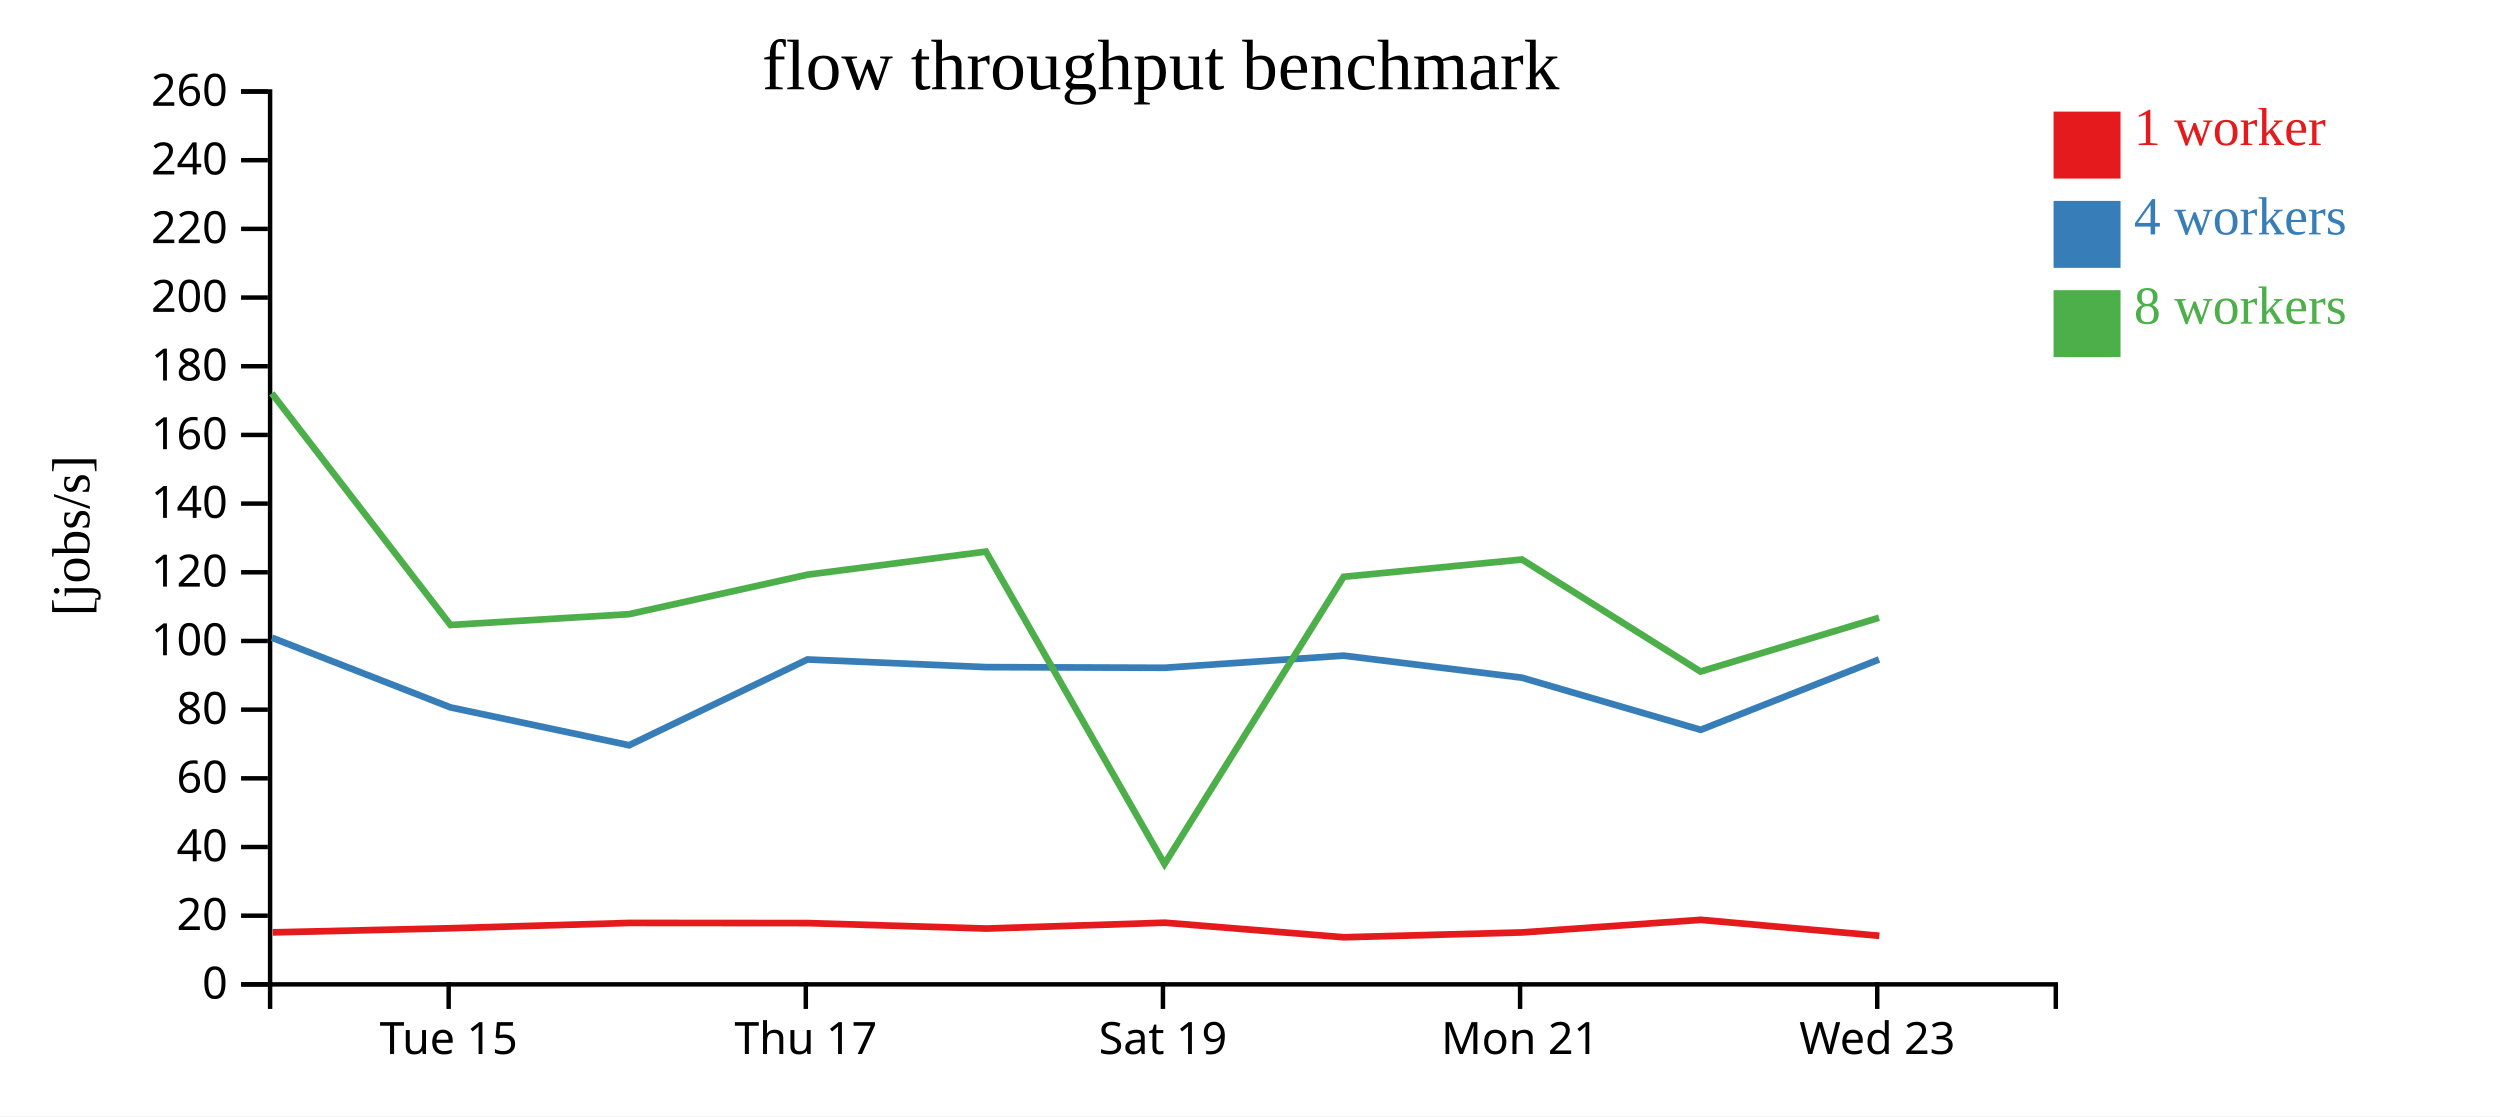
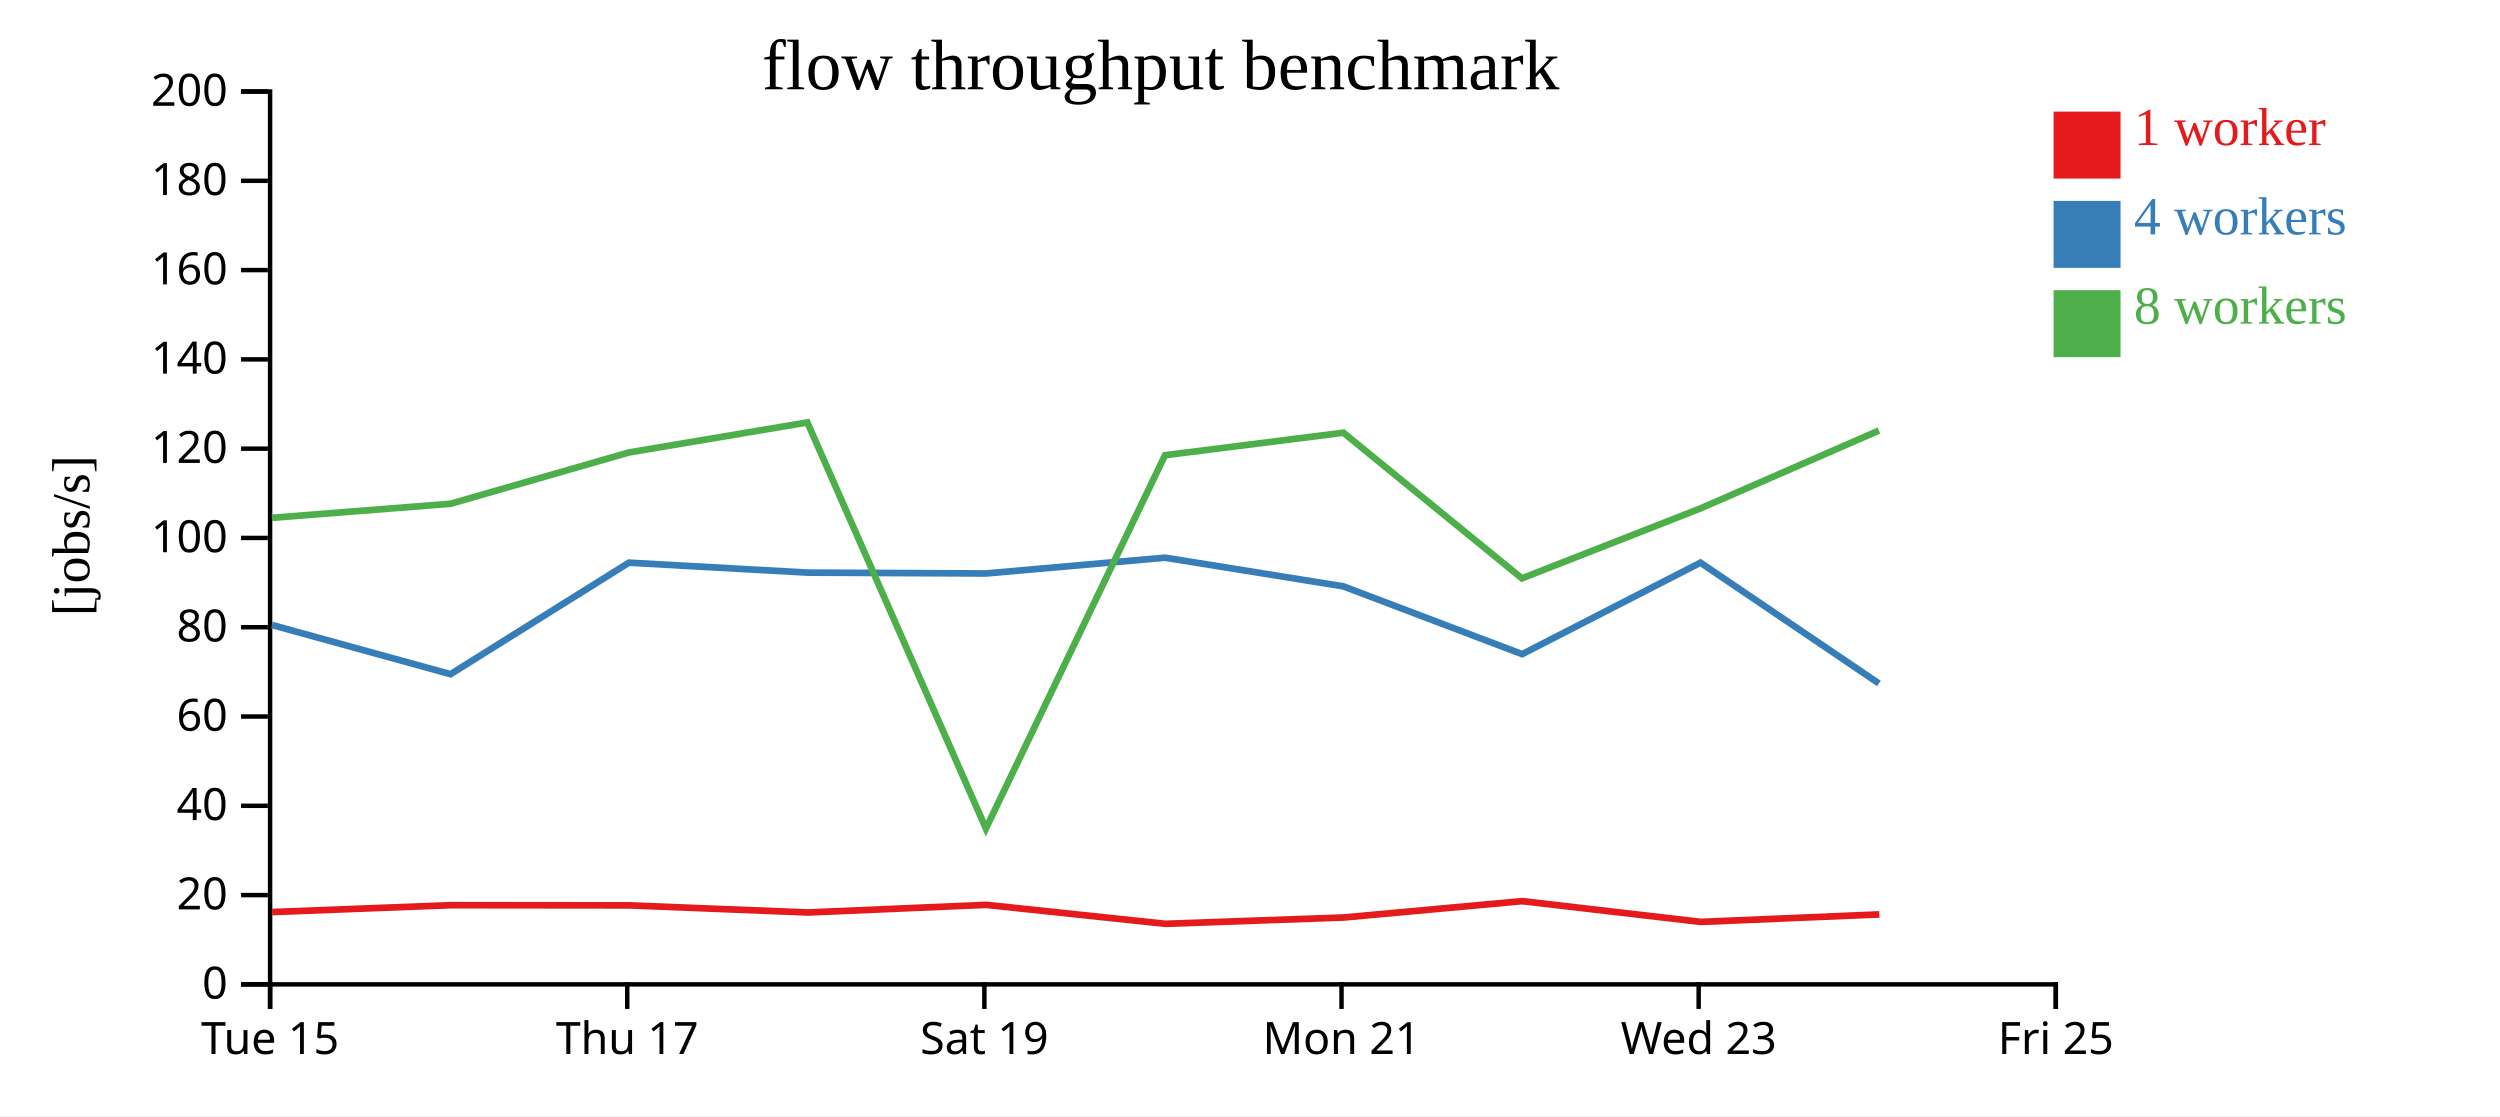
<svg xmlns="http://www.w3.org/2000/svg" width="560" height="250">
  <rect width="100%" height="100%" fill="white" />
  <g transform="translate(60,20)">
    <g transform="translate(0,200)" fill="none" font-size="10" font-family="sans-serif" text-anchor="middle">
      <path class="domain" stroke="currentColor" d="M0.5,6V0.5H400.5V6" />
-       <g class="tick" opacity="1" transform="translate(40.5,0)">
+       <g class="tick" opacity="1" transform="translate(0.5,0)">
        <line stroke="currentColor" y2="6" />
        <text fill="currentColor" y="9" dy="0.71em">Tue 15</text>
      </g>
-       <g class="tick" opacity="1" transform="translate(120.5,0)">
+       <g class="tick" opacity="1" transform="translate(80.5,0)">
        <line stroke="currentColor" y2="6" />
        <text fill="currentColor" y="9" dy="0.71em">Thu 17</text>
      </g>
-       <g class="tick" opacity="1" transform="translate(200.5,0)">
+       <g class="tick" opacity="1" transform="translate(160.5,0)">
        <line stroke="currentColor" y2="6" />
        <text fill="currentColor" y="9" dy="0.71em">Sat 19</text>
      </g>
-       <g class="tick" opacity="1" transform="translate(280.5,0)">
+       <g class="tick" opacity="1" transform="translate(240.5,0)">
        <line stroke="currentColor" y2="6" />
        <text fill="currentColor" y="9" dy="0.71em">Mon 21</text>
      </g>
-       <g class="tick" opacity="1" transform="translate(360.5,0)">
+       <g class="tick" opacity="1" transform="translate(320.5,0)">
        <line stroke="currentColor" y2="6" />
        <text fill="currentColor" y="9" dy="0.71em">Wed 23</text>
+       </g>
+       <g class="tick" opacity="1" transform="translate(400.5,0)">
+         <line stroke="currentColor" y2="6" />
+         <text fill="currentColor" y="9" dy="0.71em">Fri 25</text>
      </g>
    </g>
    <g fill="none" font-size="10" font-family="sans-serif" text-anchor="end">
      <path class="domain" stroke="currentColor" d="M-6,200.5H0.5V0.5H-6" />
      <g class="tick" opacity="1" transform="translate(0,200.5)">
        <line stroke="currentColor" x2="-6" />
        <text fill="currentColor" x="-9" dy="0.32em">0</text>
      </g>
-       <g class="tick" opacity="1" transform="translate(0,185.1154)">
+       <g class="tick" opacity="1" transform="translate(0,180.5)">
        <line stroke="currentColor" x2="-6" />
        <text fill="currentColor" x="-9" dy="0.32em">20</text>
      </g>
-       <g class="tick" opacity="1" transform="translate(0,169.7308)">
+       <g class="tick" opacity="1" transform="translate(0,160.5)">
        <line stroke="currentColor" x2="-6" />
        <text fill="currentColor" x="-9" dy="0.32em">40</text>
      </g>
-       <g class="tick" opacity="1" transform="translate(0,154.3462)">
+       <g class="tick" opacity="1" transform="translate(0,140.5)">
        <line stroke="currentColor" x2="-6" />
        <text fill="currentColor" x="-9" dy="0.32em">60</text>
      </g>
-       <g class="tick" opacity="1" transform="translate(0,138.9615)">
+       <g class="tick" opacity="1" transform="translate(0,120.5)">
        <line stroke="currentColor" x2="-6" />
        <text fill="currentColor" x="-9" dy="0.32em">80</text>
      </g>
-       <g class="tick" opacity="1" transform="translate(0,123.5769)">
+       <g class="tick" opacity="1" transform="translate(0,100.5)">
        <line stroke="currentColor" x2="-6" />
        <text fill="currentColor" x="-9" dy="0.32em">100</text>
      </g>
-       <g class="tick" opacity="1" transform="translate(0,108.1923)">
+       <g class="tick" opacity="1" transform="translate(0,80.5)">
        <line stroke="currentColor" x2="-6" />
        <text fill="currentColor" x="-9" dy="0.32em">120</text>
      </g>
-       <g class="tick" opacity="1" transform="translate(0,92.80769)">
+       <g class="tick" opacity="1" transform="translate(0,60.5)">
        <line stroke="currentColor" x2="-6" />
        <text fill="currentColor" x="-9" dy="0.32em">140</text>
      </g>
-       <g class="tick" opacity="1" transform="translate(0,77.42308)">
+       <g class="tick" opacity="1" transform="translate(0,40.5)">
        <line stroke="currentColor" x2="-6" />
        <text fill="currentColor" x="-9" dy="0.32em">160</text>
      </g>
-       <g class="tick" opacity="1" transform="translate(0,62.03846)">
+       <g class="tick" opacity="1" transform="translate(0,20.5)">
        <line stroke="currentColor" x2="-6" />
        <text fill="currentColor" x="-9" dy="0.32em">180</text>
      </g>
-       <g class="tick" opacity="1" transform="translate(0,46.65385)">
+       <g class="tick" opacity="1" transform="translate(0,0.5)">
        <line stroke="currentColor" x2="-6" />
        <text fill="currentColor" x="-9" dy="0.32em">200</text>
-       </g>
-       <g class="tick" opacity="1" transform="translate(0,31.26923)">
-         <line stroke="currentColor" x2="-6" />
-         <text fill="currentColor" x="-9" dy="0.32em">220</text>
-       </g>
-       <g class="tick" opacity="1" transform="translate(0,15.88462)">
-         <line stroke="currentColor" x2="-6" />
-         <text fill="currentColor" x="-9" dy="0.32em">240</text>
-       </g>
-       <g class="tick" opacity="1" transform="translate(0,0.5)">
-         <line stroke="currentColor" x2="-6" />
-         <text fill="currentColor" x="-9" dy="0.32em">260</text>
      </g>
    </g>
    <text text-anchor="middle" style="font-size: 12px" transform="rotate(-90)" y="-40" x="-100">[jobs/s]</text>
    <text text-anchor="middle" style="font-size: 16px" y="0" x="200">flow throughput benchmark</text>
-     <path class="line" fill="none" stroke="#e41a1c" stroke-width="1.5" d="M1.086,188.851L40.958,187.926L80.986,186.738L120.943,186.773L160.985,187.997L200.907,186.683L241.033,189.95L281.01,188.86L320.972,186.043L360.974,189.62" />
-     <path class="line" fill="none" stroke="#377eb8" stroke-width="1.5" d="M0.911,122.851L40.916,138.462L80.918,146.935L120.873,127.722L160.866,129.437L200.854,129.583L240.967,126.861L280.922,131.806L320.955,143.483L360.9,127.722" />
-     <path class="line" fill="none" stroke="#4daf4a" stroke-width="1.5" d="M0.885,68.102L40.904,119.994L80.932,117.571L120.872,108.729L160.85,103.557L200.844,173.527L240.968,109.203L280.923,105.329L320.908,130.424L360.895,118.375" />
+     <path class="line" fill="none" stroke="#e41a1c" stroke-width="1.5" d="M0.958,184.303L40.986,182.76L80.943,182.805L120.985,184.396L160.907,182.688L201.033,186.936L241.01,185.518L280.972,181.856L320.974,186.506L360.965,184.827" />
+     <path class="line" fill="none" stroke="#377eb8" stroke-width="1.5" d="M0.916,120L40.918,131.015L80.873,106.039L120.866,108.268L160.854,108.458L200.967,104.919L240.922,111.348L280.955,126.528L320.9,106.039L360.877,133.095" />
+     <path class="line" fill="none" stroke="#4daf4a" stroke-width="1.5" d="M0.904,95.992L40.932,92.842L80.872,81.348L120.85,74.624L160.844,165.585L200.968,81.964L240.923,76.928L280.908,109.551L320.895,93.888L360.879,76.442" />
    <rect class="dot" x="400" y="5" width="15" height="15" style="fill: #e41a1c;" />
    <rect class="dot" x="400" y="25" width="15" height="15" style="fill: #377eb8;" />
    <rect class="dot" x="400" y="45" width="15" height="15" style="fill: #4daf4a;" />
    <text class="label" x="418" y="12.5" style="fill: #e41a1c; alignment-baseline: middle;" text-anchor="left">1 worker</text>
    <text class="label" x="418" y="32.5" style="fill: #377eb8; alignment-baseline: middle;" text-anchor="left">4 workers</text>
    <text class="label" x="418" y="52.5" style="fill: #4daf4a; alignment-baseline: middle;" text-anchor="left">8 workers</text>
  </g>
</svg>
